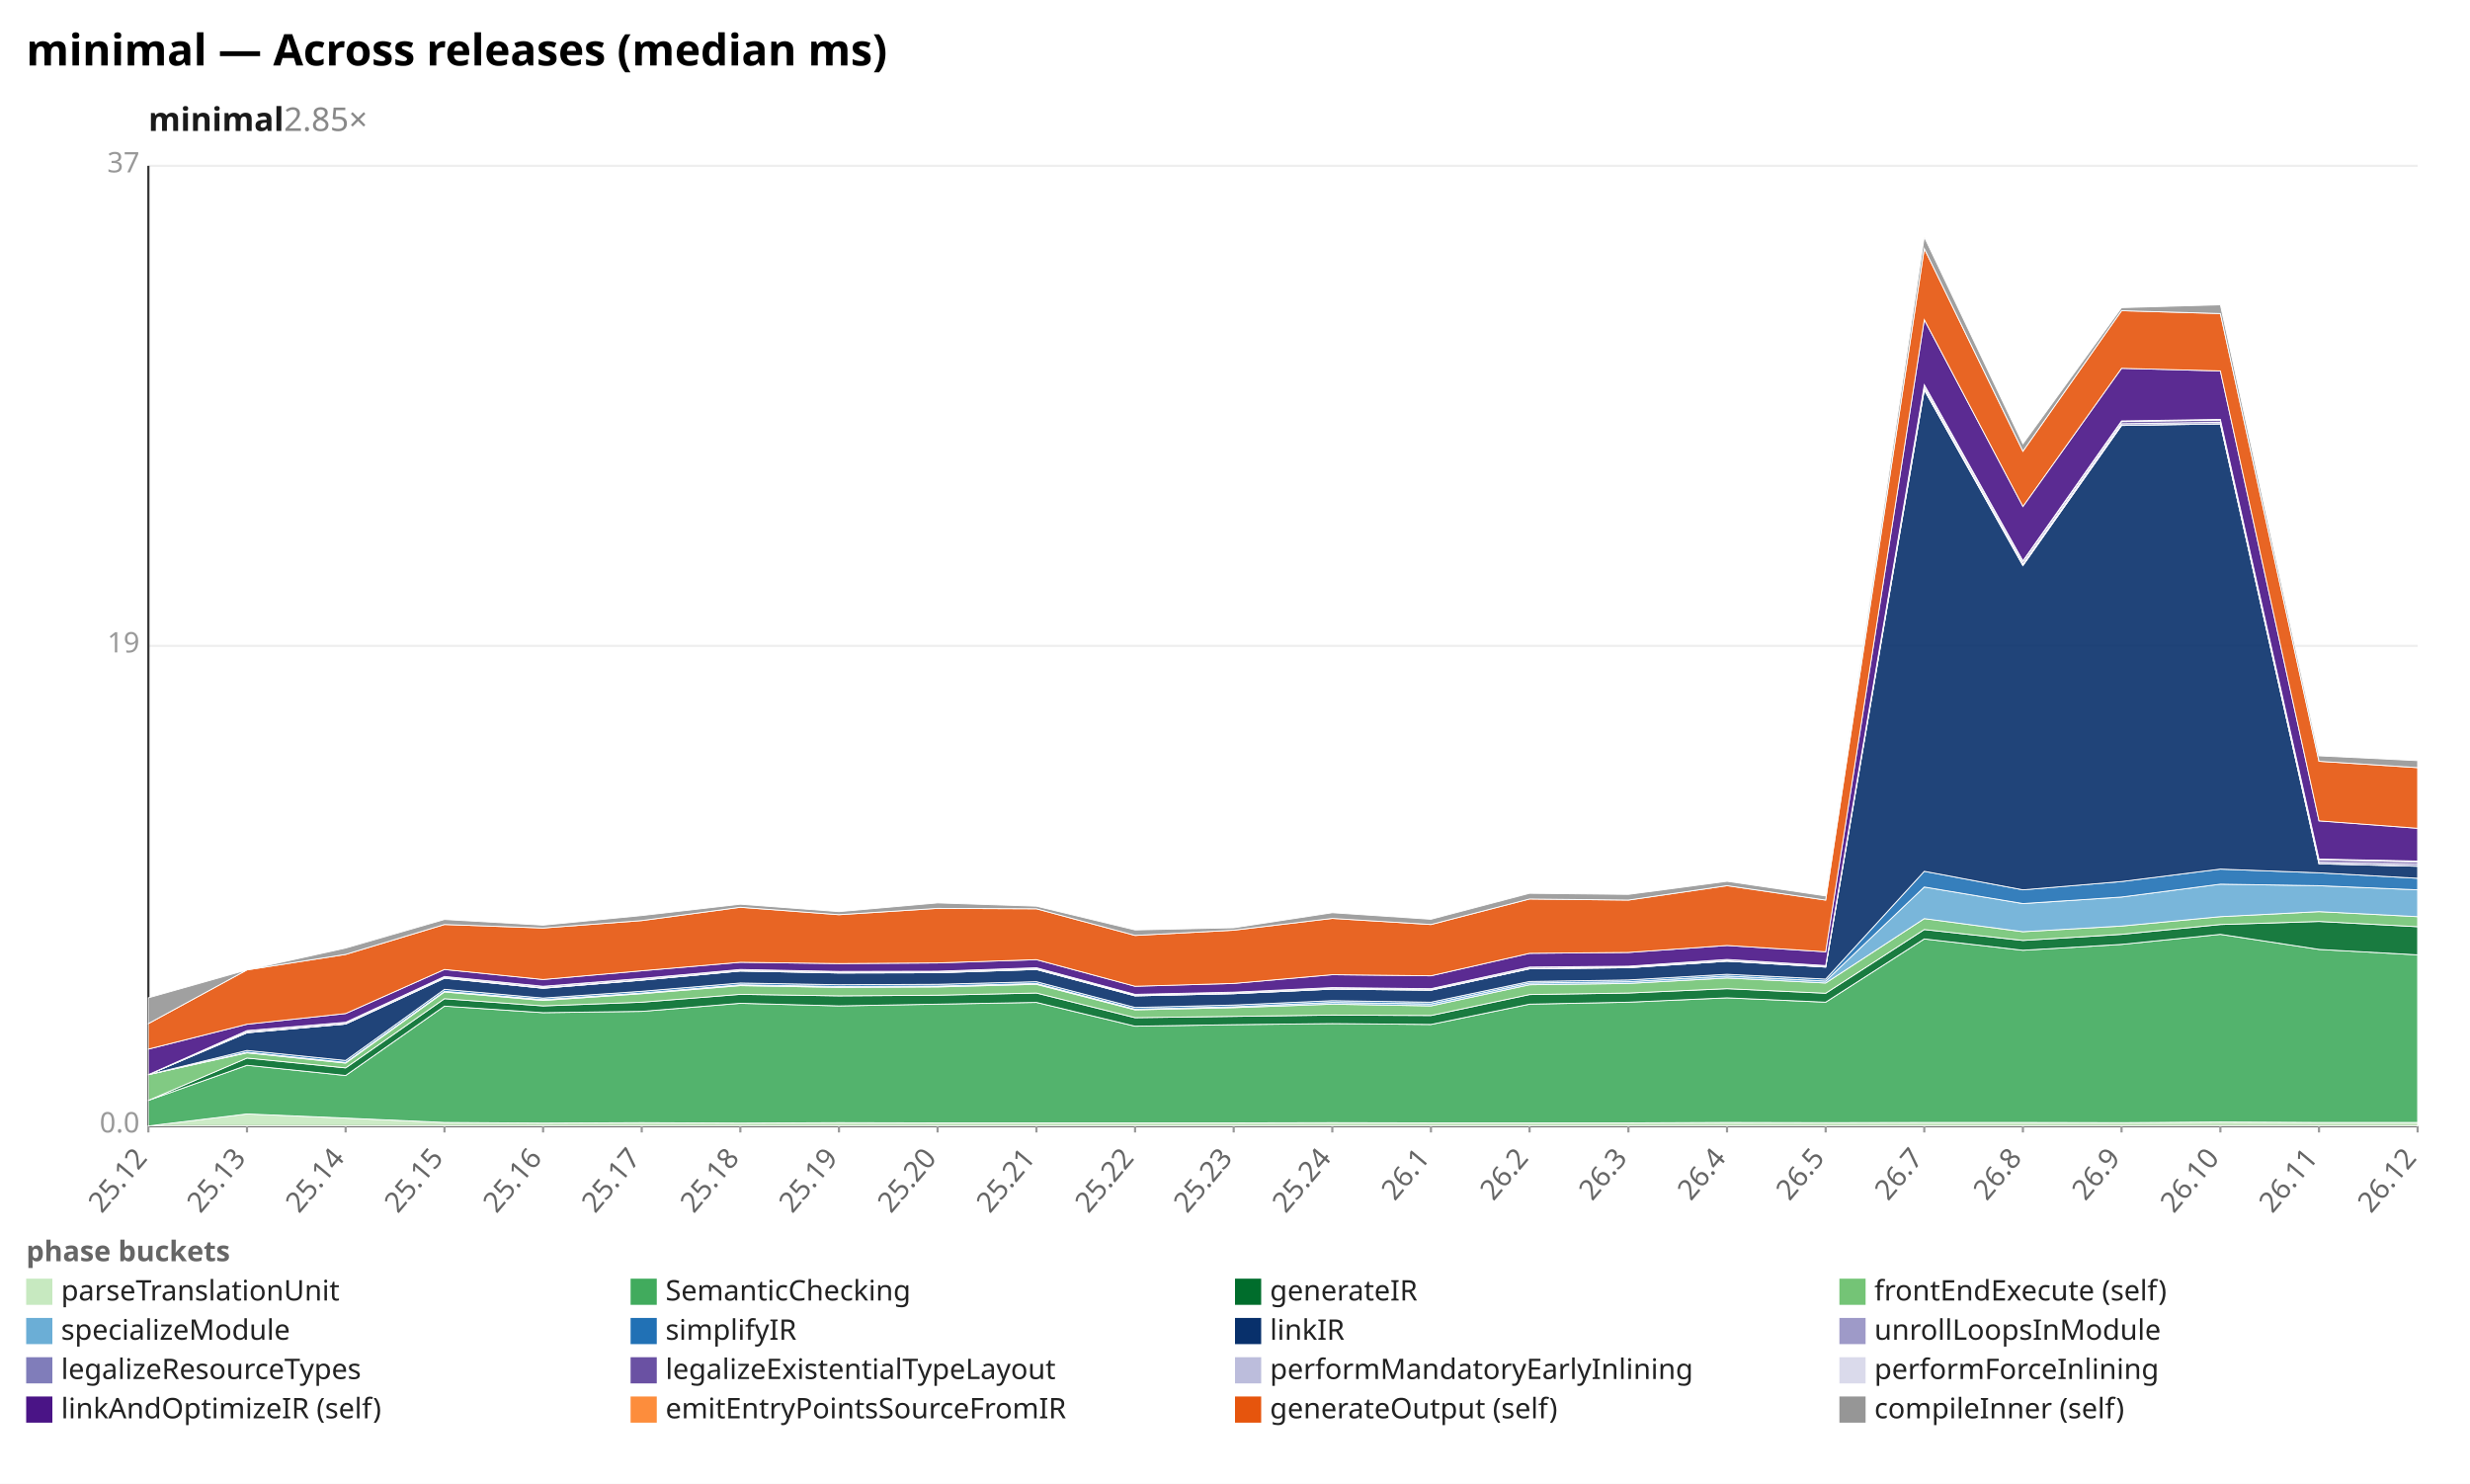
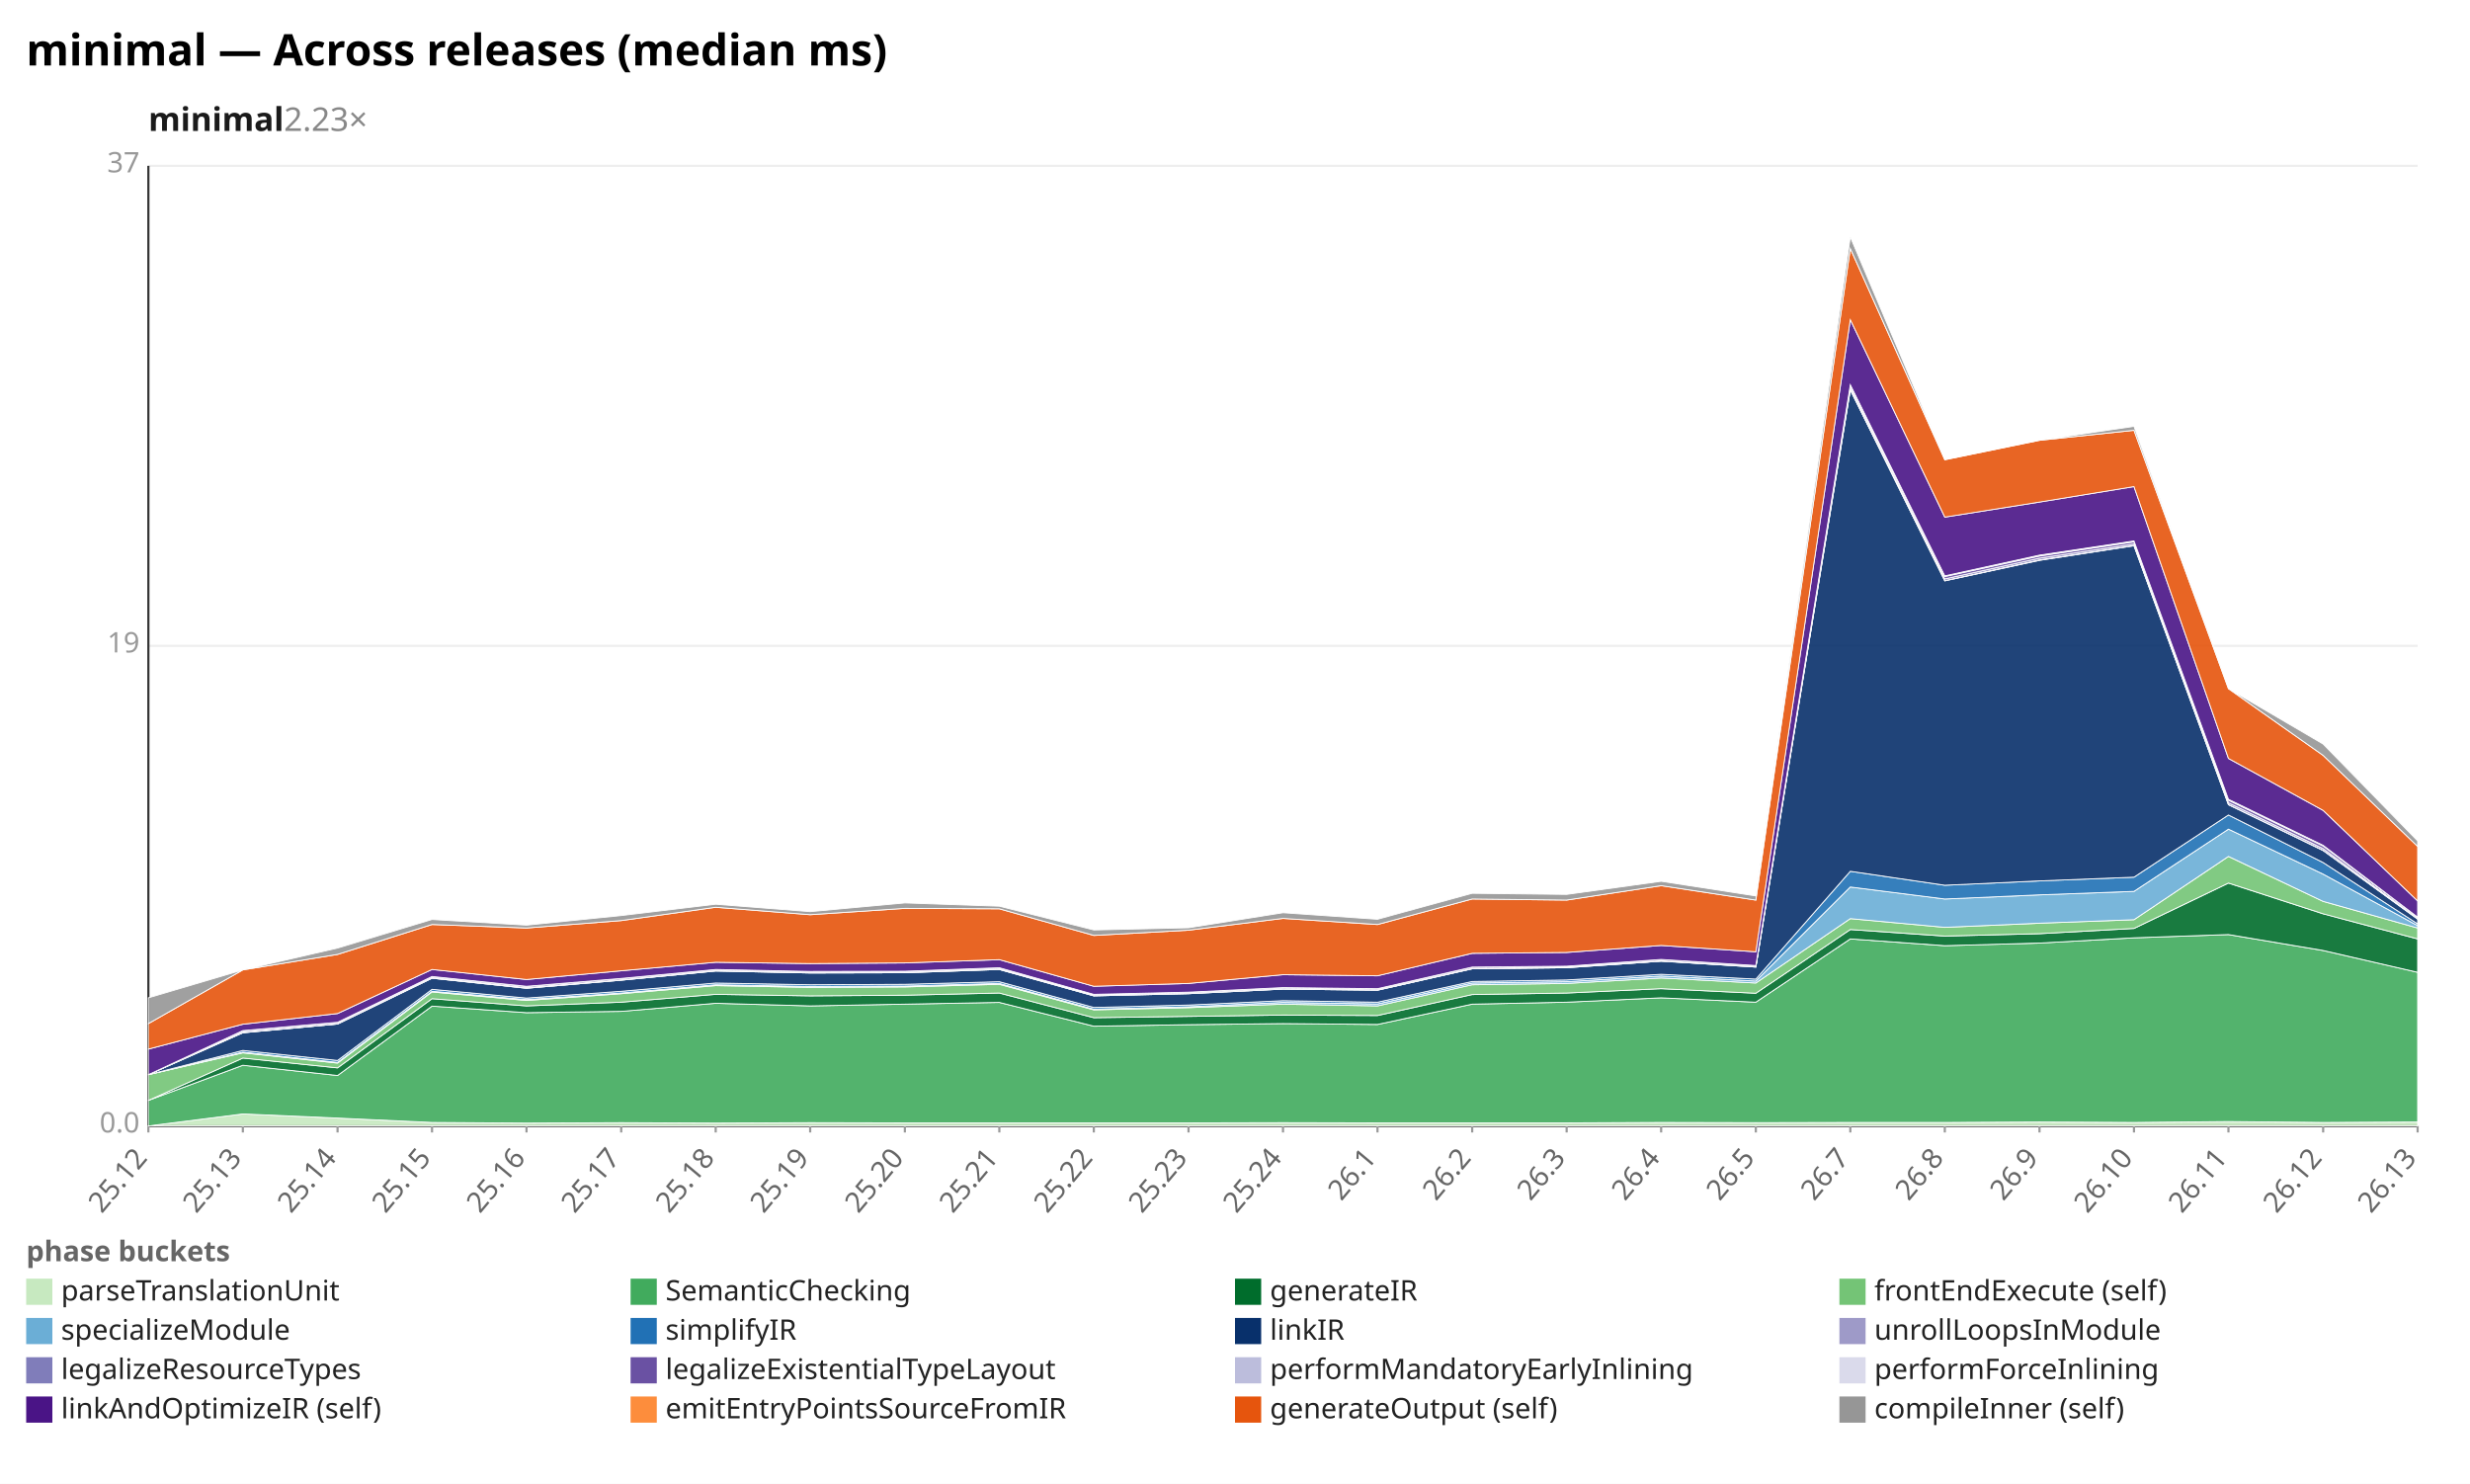
<svg xmlns="http://www.w3.org/2000/svg" width="1132" height="680" viewBox="0 0 1132 680" preserveAspectRatio="xMidYMid meet" font-family="sans-serif" font-size="13">
  <rect width="1132" height="680" fill="white" />
  <text x="12" y="30" font-size="20" font-weight="bold">minimal — Across releases (median ms)</text>
-   <text x="68" y="60" font-size="15" font-weight="600" fill="#1a1a1a">minimal<tspan fill="#888" font-weight="400" text-decoration="none">  2.85×</tspan>
+   <text x="68" y="60" font-size="15" font-weight="600" fill="#1a1a1a">minimal<tspan fill="#888" font-weight="400" text-decoration="none">  2.23×</tspan>
  </text>
  <line x1="68.0" y1="516.0" x2="1108.0" y2="516.0" stroke="#eee" />
  <text x="64.0" y="519.0" text-anchor="end" fill="#999">0.0</text>
  <line x1="68.0" y1="296.0" x2="1108.0" y2="296.0" stroke="#eee" />
  <text x="64.0" y="299.0" text-anchor="end" fill="#999">19</text>
  <line x1="68.0" y1="76.0" x2="1108.0" y2="76.0" stroke="#eee" />
  <text x="64.0" y="79.0" text-anchor="end" fill="#999">37</text>
  <line x1="68.0" y1="76.0" x2="68.0" y2="516.0" stroke="#333" />
  <line x1="68.0" y1="516.0" x2="1108.0" y2="516.0" stroke="#333" />
  <line x1="68.0" y1="516.0" x2="68.0" y2="519.0" stroke="#999" />
  <text x="68.0" y="531.0" text-anchor="end" fill="#666" transform="rotate(-50 68.0 531.0)">25.12</text>
-   <line x1="113.2" y1="516.0" x2="113.2" y2="519.0" stroke="#999" />
-   <text x="113.2" y="531.0" text-anchor="end" fill="#666" transform="rotate(-50 113.2 531.0)">25.13</text>
-   <line x1="158.4" y1="516.0" x2="158.4" y2="519.0" stroke="#999" />
-   <text x="158.4" y="531.0" text-anchor="end" fill="#666" transform="rotate(-50 158.4 531.0)">25.14</text>
-   <line x1="203.7" y1="516.0" x2="203.7" y2="519.0" stroke="#999" />
-   <text x="203.7" y="531.0" text-anchor="end" fill="#666" transform="rotate(-50 203.7 531.0)">25.15</text>
-   <line x1="248.9" y1="516.0" x2="248.9" y2="519.0" stroke="#999" />
-   <text x="248.9" y="531.0" text-anchor="end" fill="#666" transform="rotate(-50 248.9 531.0)">25.16</text>
-   <line x1="294.1" y1="516.0" x2="294.1" y2="519.0" stroke="#999" />
-   <text x="294.1" y="531.0" text-anchor="end" fill="#666" transform="rotate(-50 294.1 531.0)">25.17</text>
-   <line x1="339.3" y1="516.0" x2="339.3" y2="519.0" stroke="#999" />
-   <text x="339.3" y="531.0" text-anchor="end" fill="#666" transform="rotate(-50 339.3 531.0)">25.18</text>
-   <line x1="384.5" y1="516.0" x2="384.5" y2="519.0" stroke="#999" />
-   <text x="384.5" y="531.0" text-anchor="end" fill="#666" transform="rotate(-50 384.5 531.0)">25.19</text>
-   <line x1="429.7" y1="516.0" x2="429.7" y2="519.0" stroke="#999" />
-   <text x="429.7" y="531.0" text-anchor="end" fill="#666" transform="rotate(-50 429.7 531.0)">25.20</text>
-   <line x1="475.0" y1="516.0" x2="475.0" y2="519.0" stroke="#999" />
-   <text x="475.0" y="531.0" text-anchor="end" fill="#666" transform="rotate(-50 475.0 531.0)">25.21</text>
-   <line x1="520.2" y1="516.0" x2="520.2" y2="519.0" stroke="#999" />
-   <text x="520.2" y="531.0" text-anchor="end" fill="#666" transform="rotate(-50 520.2 531.0)">25.22</text>
-   <line x1="565.4" y1="516.0" x2="565.4" y2="519.0" stroke="#999" />
-   <text x="565.4" y="531.0" text-anchor="end" fill="#666" transform="rotate(-50 565.4 531.0)">25.23</text>
-   <line x1="610.6" y1="516.0" x2="610.6" y2="519.0" stroke="#999" />
-   <text x="610.6" y="531.0" text-anchor="end" fill="#666" transform="rotate(-50 610.6 531.0)">25.24</text>
-   <line x1="655.8" y1="516.0" x2="655.8" y2="519.0" stroke="#999" />
-   <text x="655.8" y="531.0" text-anchor="end" fill="#666" transform="rotate(-50 655.8 531.0)">26.1</text>
-   <line x1="701.0" y1="516.0" x2="701.0" y2="519.0" stroke="#999" />
-   <text x="701.0" y="531.0" text-anchor="end" fill="#666" transform="rotate(-50 701.0 531.0)">26.2</text>
-   <line x1="746.3" y1="516.0" x2="746.3" y2="519.0" stroke="#999" />
-   <text x="746.3" y="531.0" text-anchor="end" fill="#666" transform="rotate(-50 746.3 531.0)">26.3</text>
-   <line x1="791.5" y1="516.0" x2="791.5" y2="519.0" stroke="#999" />
-   <text x="791.5" y="531.0" text-anchor="end" fill="#666" transform="rotate(-50 791.5 531.0)">26.4</text>
-   <line x1="836.7" y1="516.0" x2="836.7" y2="519.0" stroke="#999" />
-   <text x="836.7" y="531.0" text-anchor="end" fill="#666" transform="rotate(-50 836.7 531.0)">26.5</text>
-   <line x1="881.9" y1="516.0" x2="881.9" y2="519.0" stroke="#999" />
-   <text x="881.9" y="531.0" text-anchor="end" fill="#666" transform="rotate(-50 881.9 531.0)">26.7</text>
-   <line x1="927.1" y1="516.0" x2="927.1" y2="519.0" stroke="#999" />
-   <text x="927.1" y="531.0" text-anchor="end" fill="#666" transform="rotate(-50 927.1 531.0)">26.8</text>
-   <line x1="972.3" y1="516.0" x2="972.3" y2="519.0" stroke="#999" />
-   <text x="972.3" y="531.0" text-anchor="end" fill="#666" transform="rotate(-50 972.3 531.0)">26.9</text>
-   <line x1="1017.6" y1="516.0" x2="1017.6" y2="519.0" stroke="#999" />
-   <text x="1017.6" y="531.0" text-anchor="end" fill="#666" transform="rotate(-50 1017.6 531.0)">26.10</text>
-   <line x1="1062.8" y1="516.0" x2="1062.8" y2="519.0" stroke="#999" />
-   <text x="1062.8" y="531.0" text-anchor="end" fill="#666" transform="rotate(-50 1062.8 531.0)">26.11</text>
+   <line x1="111.3" y1="516.0" x2="111.3" y2="519.0" stroke="#999" />
+   <text x="111.3" y="531.0" text-anchor="end" fill="#666" transform="rotate(-50 111.3 531.0)">25.13</text>
+   <line x1="154.7" y1="516.0" x2="154.7" y2="519.0" stroke="#999" />
+   <text x="154.7" y="531.0" text-anchor="end" fill="#666" transform="rotate(-50 154.7 531.0)">25.14</text>
+   <line x1="198.0" y1="516.0" x2="198.0" y2="519.0" stroke="#999" />
+   <text x="198.0" y="531.0" text-anchor="end" fill="#666" transform="rotate(-50 198.0 531.0)">25.15</text>
+   <line x1="241.3" y1="516.0" x2="241.3" y2="519.0" stroke="#999" />
+   <text x="241.3" y="531.0" text-anchor="end" fill="#666" transform="rotate(-50 241.3 531.0)">25.16</text>
+   <line x1="284.7" y1="516.0" x2="284.7" y2="519.0" stroke="#999" />
+   <text x="284.7" y="531.0" text-anchor="end" fill="#666" transform="rotate(-50 284.7 531.0)">25.17</text>
+   <line x1="328.0" y1="516.0" x2="328.0" y2="519.0" stroke="#999" />
+   <text x="328.0" y="531.0" text-anchor="end" fill="#666" transform="rotate(-50 328.0 531.0)">25.18</text>
+   <line x1="371.3" y1="516.0" x2="371.3" y2="519.0" stroke="#999" />
+   <text x="371.3" y="531.0" text-anchor="end" fill="#666" transform="rotate(-50 371.3 531.0)">25.19</text>
+   <line x1="414.7" y1="516.0" x2="414.7" y2="519.0" stroke="#999" />
+   <text x="414.7" y="531.0" text-anchor="end" fill="#666" transform="rotate(-50 414.7 531.0)">25.20</text>
+   <line x1="458.0" y1="516.0" x2="458.0" y2="519.0" stroke="#999" />
+   <text x="458.0" y="531.0" text-anchor="end" fill="#666" transform="rotate(-50 458.0 531.0)">25.21</text>
+   <line x1="501.3" y1="516.0" x2="501.3" y2="519.0" stroke="#999" />
+   <text x="501.3" y="531.0" text-anchor="end" fill="#666" transform="rotate(-50 501.3 531.0)">25.22</text>
+   <line x1="544.7" y1="516.0" x2="544.7" y2="519.0" stroke="#999" />
+   <text x="544.7" y="531.0" text-anchor="end" fill="#666" transform="rotate(-50 544.7 531.0)">25.23</text>
+   <line x1="588.0" y1="516.0" x2="588.0" y2="519.0" stroke="#999" />
+   <text x="588.0" y="531.0" text-anchor="end" fill="#666" transform="rotate(-50 588.0 531.0)">25.24</text>
+   <line x1="631.3" y1="516.0" x2="631.3" y2="519.0" stroke="#999" />
+   <text x="631.3" y="531.0" text-anchor="end" fill="#666" transform="rotate(-50 631.3 531.0)">26.1</text>
+   <line x1="674.7" y1="516.0" x2="674.7" y2="519.0" stroke="#999" />
+   <text x="674.7" y="531.0" text-anchor="end" fill="#666" transform="rotate(-50 674.7 531.0)">26.2</text>
+   <line x1="718.0" y1="516.0" x2="718.0" y2="519.0" stroke="#999" />
+   <text x="718.0" y="531.0" text-anchor="end" fill="#666" transform="rotate(-50 718.0 531.0)">26.3</text>
+   <line x1="761.3" y1="516.0" x2="761.3" y2="519.0" stroke="#999" />
+   <text x="761.3" y="531.0" text-anchor="end" fill="#666" transform="rotate(-50 761.3 531.0)">26.4</text>
+   <line x1="804.7" y1="516.0" x2="804.7" y2="519.0" stroke="#999" />
+   <text x="804.7" y="531.0" text-anchor="end" fill="#666" transform="rotate(-50 804.7 531.0)">26.5</text>
+   <line x1="848.0" y1="516.0" x2="848.0" y2="519.0" stroke="#999" />
+   <text x="848.0" y="531.0" text-anchor="end" fill="#666" transform="rotate(-50 848.0 531.0)">26.7</text>
+   <line x1="891.3" y1="516.0" x2="891.3" y2="519.0" stroke="#999" />
+   <text x="891.3" y="531.0" text-anchor="end" fill="#666" transform="rotate(-50 891.3 531.0)">26.8</text>
+   <line x1="934.7" y1="516.0" x2="934.7" y2="519.0" stroke="#999" />
+   <text x="934.7" y="531.0" text-anchor="end" fill="#666" transform="rotate(-50 934.7 531.0)">26.9</text>
+   <line x1="978.0" y1="516.0" x2="978.0" y2="519.0" stroke="#999" />
+   <text x="978.0" y="531.0" text-anchor="end" fill="#666" transform="rotate(-50 978.0 531.0)">26.10</text>
+   <line x1="1021.3" y1="516.0" x2="1021.3" y2="519.0" stroke="#999" />
+   <text x="1021.3" y="531.0" text-anchor="end" fill="#666" transform="rotate(-50 1021.3 531.0)">26.11</text>
+   <line x1="1064.7" y1="516.0" x2="1064.7" y2="519.0" stroke="#999" />
+   <text x="1064.7" y="531.0" text-anchor="end" fill="#666" transform="rotate(-50 1064.7 531.0)">26.12</text>
  <line x1="1108.0" y1="516.0" x2="1108.0" y2="519.0" stroke="#999" />
-   <text x="1108.0" y="531.0" text-anchor="end" fill="#666" transform="rotate(-50 1108.0 531.0)">26.12</text>
-   <polygon points="68.0,516.0 113.2,510.5 158.4,512.4 203.7,514.4 248.9,514.7 294.1,514.5 339.3,514.7 384.5,514.5 429.7,514.6 475.0,514.6 520.2,514.6 565.4,514.6 610.6,514.5 655.8,514.6 701.0,514.6 746.3,514.6 791.5,514.4 836.7,514.5 881.9,514.4 927.1,514.4 972.3,514.5 1017.6,514.2 1062.8,514.4 1108.0,514.4 1108.0,516.0 1062.8,516.0 1017.6,516.0 972.3,516.0 927.1,516.0 881.9,516.0 836.7,516.0 791.5,516.0 746.3,516.0 701.0,516.0 655.8,516.0 610.6,516.0 565.4,516.0 520.2,516.0 475.0,516.0 429.7,516.0 384.5,516.0 339.3,516.0 294.1,516.0 248.9,516.0 203.7,516.0 158.4,516.0 113.2,516.0 68.0,516.0" fill="#c7e9c0" fill-opacity="0.9" stroke="#fff" stroke-width="0.4" />
-   <polygon points="68.0,504.3 113.2,488.2 158.4,492.9 203.7,461.1 248.9,464.1 294.1,463.5 339.3,459.8 384.5,461.0 429.7,460.2 475.0,459.4 520.2,470.3 565.4,469.6 610.6,469.1 655.8,469.5 701.0,460.2 746.3,459.3 791.5,457.3 836.7,459.3 881.9,430.3 927.1,435.5 972.3,432.8 1017.6,428.2 1062.8,435.1 1108.0,437.6 1108.0,514.4 1062.8,514.4 1017.6,514.2 972.3,514.5 927.1,514.4 881.9,514.4 836.7,514.5 791.5,514.4 746.3,514.6 701.0,514.6 655.8,514.6 610.6,514.5 565.4,514.6 520.2,514.6 475.0,514.6 429.7,514.6 384.5,514.5 339.3,514.7 294.1,514.5 248.9,514.7 203.7,514.4 158.4,512.4 113.2,510.5 68.0,516.0" fill="#41ab5d" fill-opacity="0.9" stroke="#fff" stroke-width="0.4" />
-   <polygon points="68.0,504.3 113.2,484.9 158.4,489.4 203.7,457.7 248.9,461.0 294.1,459.3 339.3,455.7 384.5,456.4 429.7,456.1 475.0,455.1 520.2,466.4 565.4,465.8 610.6,465.2 655.8,465.4 701.0,455.8 746.3,455.1 791.5,453.1 836.7,455.2 881.9,426.0 927.1,431.0 972.3,428.2 1017.6,423.7 1062.8,422.3 1108.0,424.7 1108.0,437.6 1062.8,435.1 1017.6,428.2 972.3,432.8 927.1,435.5 881.9,430.3 836.7,459.3 791.5,457.3 746.3,459.3 701.0,460.2 655.8,469.5 610.6,469.1 565.4,469.6 520.2,470.3 475.0,459.4 429.7,460.2 384.5,461.0 339.3,459.8 294.1,463.5 248.9,464.1 203.7,461.1 158.4,492.9 113.2,488.2 68.0,504.3" fill="#006d2c" fill-opacity="0.9" stroke="#fff" stroke-width="0.4" />
-   <polygon points="68.0,492.5 113.2,482.5 158.4,487.2 203.7,454.6 248.9,458.5 294.1,455.4 339.3,451.7 384.5,452.5 429.7,452.3 475.0,451.1 520.2,462.8 565.4,461.8 610.6,460.2 655.8,461.0 701.0,451.3 746.3,450.7 791.5,448.2 836.7,450.5 881.9,421.0 927.1,427.0 972.3,424.4 1017.6,420.1 1062.8,417.8 1108.0,420.1 1108.0,424.7 1062.8,422.3 1017.6,423.7 972.3,428.2 927.1,431.0 881.9,426.0 836.7,455.2 791.5,453.1 746.3,455.1 701.0,455.8 655.8,465.4 610.6,465.2 565.4,465.8 520.2,466.4 475.0,455.1 429.7,456.1 384.5,456.4 339.3,455.7 294.1,459.3 248.9,461.0 203.7,457.7 158.4,489.4 113.2,484.9 68.0,504.3" fill="#74c476" fill-opacity="0.9" stroke="#fff" stroke-width="0.4" />
-   <polygon points="68.0,492.5 113.2,482.2 158.4,486.9 203.7,454.3 248.9,458.1 294.1,455.1 339.3,451.3 384.5,452.1 429.7,451.9 475.0,450.7 520.2,462.5 565.4,461.4 610.6,459.4 655.8,460.1 701.0,450.5 746.3,449.9 791.5,447.3 836.7,449.6 881.9,406.5 927.1,414.1 972.3,411.1 1017.6,405.2 1062.8,405.9 1108.0,407.8 1108.0,420.1 1062.8,417.8 1017.6,420.1 972.3,424.4 927.1,427.0 881.9,421.0 836.7,450.5 791.5,448.2 746.3,450.7 701.0,451.3 655.8,461.0 610.6,460.2 565.4,461.8 520.2,462.8 475.0,451.1 429.7,452.3 384.5,452.5 339.3,451.7 294.1,455.4 248.9,458.5 203.7,454.6 158.4,487.2 113.2,482.5 68.0,492.5" fill="#6baed6" fill-opacity="0.9" stroke="#fff" stroke-width="0.4" />
-   <polygon points="68.0,492.5 113.2,481.4 158.4,486.0 203.7,453.4 248.9,457.4 294.1,454.3 339.3,450.5 384.5,451.3 429.7,451.1 475.0,449.9 520.2,461.7 565.4,460.6 610.6,458.6 655.8,459.3 701.0,449.8 746.3,449.1 791.5,446.5 836.7,448.7 881.9,399.3 927.1,407.8 972.3,404.0 1017.6,398.3 1062.8,400.0 1108.0,402.5 1108.0,407.8 1062.8,405.9 1017.6,405.2 972.3,411.1 927.1,414.1 881.9,406.5 836.7,449.6 791.5,447.3 746.3,449.9 701.0,450.5 655.8,460.1 610.6,459.4 565.4,461.4 520.2,462.5 475.0,450.7 429.7,451.9 384.5,452.1 339.3,451.3 294.1,455.1 248.9,458.1 203.7,454.3 158.4,486.9 113.2,482.2 68.0,492.5" fill="#2171b5" fill-opacity="0.9" stroke="#fff" stroke-width="0.4" />
-   <polygon points="68.0,492.5 113.2,473.3 158.4,469.3 203.7,448.3 248.9,452.9 294.1,449.2 339.3,445.0 384.5,445.9 429.7,445.8 475.0,444.3 520.2,456.4 565.4,455.4 610.6,453.3 655.8,453.8 701.0,444.0 746.3,443.5 791.5,440.5 836.7,443.2 881.9,178.7 927.1,259.2 972.3,195.0 1017.6,194.3 1062.8,395.9 1108.0,397.0 1108.0,402.5 1062.8,400.0 1017.6,398.3 972.3,404.0 927.1,407.8 881.9,399.3 836.7,448.7 791.5,446.5 746.3,449.1 701.0,449.8 655.8,459.3 610.6,458.6 565.4,460.6 520.2,461.7 475.0,449.9 429.7,451.1 384.5,451.3 339.3,450.5 294.1,454.3 248.9,457.4 203.7,453.4 158.4,486.0 113.2,481.4 68.0,492.5" fill="#08306b" fill-opacity="0.9" stroke="#fff" stroke-width="0.4" />
-   <polygon points="68.0,492.5 113.2,473.3 158.4,469.3 203.7,448.3 248.9,452.9 294.1,449.2 339.3,445.0 384.5,445.9 429.7,445.8 475.0,444.3 520.2,456.4 565.4,455.4 610.6,453.3 655.8,453.8 701.0,444.0 746.3,443.5 791.5,440.5 836.7,443.2 881.9,178.5 927.1,259.1 972.3,194.9 1017.6,194.2 1062.8,395.8 1108.0,396.9 1108.0,397.0 1062.8,395.9 1017.6,194.3 972.3,195.0 927.1,259.2 881.9,178.7 836.7,443.2 791.5,440.5 746.3,443.5 701.0,444.0 655.8,453.8 610.6,453.3 565.4,455.4 520.2,456.4 475.0,444.3 429.7,445.8 384.5,445.9 339.3,445.0 294.1,449.2 248.9,452.9 203.7,448.3 158.4,469.3 113.2,473.3 68.0,492.5" fill="#9e9ac8" fill-opacity="0.9" stroke="#fff" stroke-width="0.4" />
-   <polygon points="68.0,492.5 113.2,473.0 158.4,469.1 203.7,448.0 248.9,452.6 294.1,449.0 339.3,444.8 384.5,445.7 429.7,445.6 475.0,444.0 520.2,456.1 565.4,455.2 610.6,453.1 655.8,453.6 701.0,443.8 746.3,443.2 791.5,440.3 836.7,443.0 881.9,177.8 927.1,258.4 972.3,194.2 1017.6,193.5 1062.8,395.1 1108.0,396.0 1108.0,396.9 1062.8,395.8 1017.6,194.2 972.3,194.9 927.1,259.1 881.9,178.5 836.7,443.2 791.5,440.5 746.3,443.5 701.0,444.0 655.8,453.8 610.6,453.3 565.4,455.4 520.2,456.4 475.0,444.3 429.7,445.8 384.5,445.9 339.3,445.0 294.1,449.2 248.9,452.9 203.7,448.3 158.4,469.3 113.2,473.3 68.0,492.5" fill="#807dba" fill-opacity="0.9" stroke="#fff" stroke-width="0.4" />
-   <polygon points="68.0,492.5 113.2,472.4 158.4,468.5 203.7,447.5 248.9,452.0 294.1,448.4 339.3,444.3 384.5,445.2 429.7,445.1 475.0,443.5 520.2,455.7 565.4,454.7 610.6,452.6 655.8,453.1 701.0,443.2 746.3,442.8 791.5,439.7 836.7,442.5 881.9,176.7 927.1,257.3 972.3,193.2 1017.6,192.5 1062.8,394.0 1108.0,395.0 1108.0,396.0 1062.8,395.1 1017.6,193.5 972.3,194.2 927.1,258.4 881.9,177.8 836.7,443.0 791.5,440.3 746.3,443.2 701.0,443.8 655.8,453.6 610.6,453.1 565.4,455.2 520.2,456.1 475.0,444.0 429.7,445.6 384.5,445.7 339.3,444.8 294.1,449.0 248.9,452.6 203.7,448.0 158.4,469.1 113.2,473.0 68.0,492.5" fill="#6a51a3" fill-opacity="0.9" stroke="#fff" stroke-width="0.4" />
-   <polygon points="68.0,492.5 113.2,472.3 158.4,468.5 203.7,447.5 248.9,452.0 294.1,448.4 339.3,444.3 384.5,445.2 429.7,445.1 475.0,443.5 520.2,455.7 565.4,454.7 610.6,452.6 655.8,453.1 701.0,443.2 746.3,442.8 791.5,439.7 836.7,442.5 881.9,176.4 927.1,257.1 972.3,193.0 1017.6,192.3 1062.8,393.8 1108.0,394.8 1108.0,395.0 1062.8,394.0 1017.6,192.5 972.3,193.2 927.1,257.3 881.9,176.7 836.7,442.5 791.5,439.7 746.3,442.8 701.0,443.2 655.8,453.1 610.6,452.6 565.4,454.7 520.2,455.7 475.0,443.5 429.7,445.1 384.5,445.2 339.3,444.3 294.1,448.4 248.9,452.0 203.7,447.5 158.4,468.5 113.2,472.4 68.0,492.5" fill="#bcbddc" fill-opacity="0.9" stroke="#fff" stroke-width="0.4" />
-   <polygon points="68.0,492.5 113.2,472.3 158.4,468.5 203.7,447.5 248.9,452.0 294.1,448.4 339.3,444.3 384.5,445.2 429.7,445.1 475.0,443.5 520.2,455.7 565.4,454.7 610.6,452.6 655.8,453.1 701.0,443.2 746.3,442.8 791.5,439.7 836.7,442.5 881.9,176.3 927.1,257.0 972.3,192.9 1017.6,192.2 1062.8,393.7 1108.0,394.6 1108.0,394.8 1062.8,393.8 1017.6,192.3 972.3,193.0 927.1,257.1 881.9,176.4 836.7,442.5 791.5,439.7 746.3,442.8 701.0,443.2 655.8,453.1 610.6,452.6 565.4,454.7 520.2,455.7 475.0,443.5 429.7,445.1 384.5,445.2 339.3,444.3 294.1,448.4 248.9,452.0 203.7,447.5 158.4,468.5 113.2,472.3 68.0,492.5" fill="#dadaeb" fill-opacity="0.9" stroke="#fff" stroke-width="0.4" />
-   <polygon points="68.0,480.8 113.2,469.4 158.4,464.5 203.7,444.3 248.9,448.9 294.1,444.9 339.3,441.0 384.5,441.6 429.7,441.3 475.0,439.8 520.2,452.0 565.4,450.7 610.6,446.7 655.8,447.2 701.0,436.9 746.3,436.5 791.5,433.3 836.7,436.2 881.9,146.5 927.1,232.1 972.3,168.8 1017.6,170.0 1062.8,376.2 1108.0,379.6 1108.0,394.6 1062.8,393.7 1017.6,192.2 972.3,192.9 927.1,257.0 881.9,176.3 836.7,442.5 791.5,439.7 746.3,442.8 701.0,443.2 655.8,453.1 610.6,452.6 565.4,454.7 520.2,455.7 475.0,443.5 429.7,445.1 384.5,445.2 339.3,444.3 294.1,448.4 248.9,452.0 203.7,447.5 158.4,468.5 113.2,472.3 68.0,492.5" fill="#4a1486" fill-opacity="0.9" stroke="#fff" stroke-width="0.4" />
-   <polygon points="68.0,469.1 113.2,444.5 158.4,437.4 203.7,423.7 248.9,425.3 294.1,421.9 339.3,415.8 384.5,419.2 429.7,416.3 475.0,416.5 520.2,428.7 565.4,426.3 610.6,420.9 655.8,423.7 701.0,412.0 746.3,412.5 791.5,405.9 836.7,412.5 881.9,113.9 927.1,206.8 972.3,142.4 1017.6,143.7 1062.8,348.9 1108.0,351.8 1108.0,379.6 1062.8,376.2 1017.6,170.0 972.3,168.8 927.1,232.1 881.9,146.5 836.7,436.2 791.5,433.3 746.3,436.5 701.0,436.9 655.8,447.2 610.6,446.7 565.4,450.7 520.2,452.0 475.0,439.8 429.7,441.3 384.5,441.6 339.3,441.0 294.1,444.9 248.9,448.9 203.7,444.3 158.4,464.5 113.2,469.4 68.0,480.8" fill="#e6550d" fill-opacity="0.9" stroke="#fff" stroke-width="0.4" />
-   <polygon points="68.0,457.3 113.2,444.5 158.4,434.5 203.7,421.4 248.9,424.0 294.1,419.6 339.3,414.4 384.5,417.8 429.7,413.8 475.0,415.3 520.2,426.2 565.4,425.2 610.6,418.3 655.8,421.3 701.0,409.4 746.3,409.9 791.5,403.9 836.7,410.6 881.9,108.6 927.1,203.4 972.3,141.0 1017.6,139.7 1062.8,346.4 1108.0,348.6 1108.0,351.8 1062.8,348.9 1017.6,143.7 972.3,142.4 927.1,206.8 881.9,113.9 836.7,412.5 791.5,405.9 746.3,412.5 701.0,412.0 655.8,423.7 610.6,420.9 565.4,426.3 520.2,428.7 475.0,416.5 429.7,416.3 384.5,419.2 339.3,415.8 294.1,421.9 248.9,425.3 203.7,423.7 158.4,437.4 113.2,444.5 68.0,469.1" fill="#969696" fill-opacity="0.9" stroke="#fff" stroke-width="0.4" />
+   <text x="1108.0" y="531.0" text-anchor="end" fill="#666" transform="rotate(-50 1108.0 531.0)">26.13</text>
+   <polygon points="68.0,516.0 111.3,510.5 154.7,512.4 198.0,514.4 241.3,514.7 284.7,514.5 328.0,514.7 371.3,514.5 414.7,514.6 458.0,514.6 501.3,514.6 544.7,514.6 588.0,514.5 631.3,514.6 674.7,514.6 718.0,514.6 761.3,514.4 804.7,514.5 848.0,514.4 891.3,514.4 934.7,514.2 978.0,514.4 1021.3,514.0 1064.7,514.4 1108.0,514.2 1108.0,516.0 1064.7,516.0 1021.3,516.0 978.0,516.0 934.7,516.0 891.3,516.0 848.0,516.0 804.7,516.0 761.3,516.0 718.0,516.0 674.7,516.0 631.3,516.0 588.0,516.0 544.7,516.0 501.3,516.0 458.0,516.0 414.7,516.0 371.3,516.0 328.0,516.0 284.7,516.0 241.3,516.0 198.0,516.0 154.7,516.0 111.3,516.0 68.0,516.0" fill="#c7e9c0" fill-opacity="0.9" stroke="#fff" stroke-width="0.4" />
+   <polygon points="68.0,504.3 111.3,488.2 154.7,492.9 198.0,461.1 241.3,464.1 284.7,463.5 328.0,459.8 371.3,461.0 414.7,460.2 458.0,459.4 501.3,470.3 544.7,469.6 588.0,469.1 631.3,469.5 674.7,460.2 718.0,459.3 761.3,457.3 804.7,459.3 848.0,430.3 891.3,433.4 934.7,432.2 978.0,429.8 1021.3,428.3 1064.7,435.6 1108.0,445.6 1108.0,514.2 1064.7,514.4 1021.3,514.0 978.0,514.4 934.7,514.2 891.3,514.4 848.0,514.4 804.7,514.5 761.3,514.4 718.0,514.6 674.7,514.6 631.3,514.6 588.0,514.5 544.7,514.6 501.3,514.6 458.0,514.6 414.7,514.6 371.3,514.5 328.0,514.7 284.7,514.5 241.3,514.7 198.0,514.4 154.7,512.4 111.3,510.5 68.0,516.0" fill="#41ab5d" fill-opacity="0.9" stroke="#fff" stroke-width="0.4" />
+   <polygon points="68.0,504.3 111.3,484.9 154.7,489.4 198.0,457.7 241.3,461.0 284.7,459.3 328.0,455.7 371.3,456.4 414.7,456.1 458.0,455.1 501.3,466.4 544.7,465.8 588.0,465.2 631.3,465.4 674.7,455.8 718.0,455.1 761.3,453.1 804.7,455.2 848.0,426.0 891.3,429.0 934.7,427.9 978.0,425.5 1021.3,404.7 1064.7,418.8 1108.0,430.3 1108.0,445.6 1064.7,435.6 1021.3,428.3 978.0,429.8 934.7,432.2 891.3,433.4 848.0,430.3 804.7,459.3 761.3,457.3 718.0,459.3 674.7,460.2 631.3,469.5 588.0,469.1 544.7,469.6 501.3,470.3 458.0,459.4 414.7,460.2 371.3,461.0 328.0,459.8 284.7,463.5 241.3,464.1 198.0,461.1 154.7,492.9 111.3,488.2 68.0,504.3" fill="#006d2c" fill-opacity="0.9" stroke="#fff" stroke-width="0.4" />
+   <polygon points="68.0,492.5 111.3,482.5 154.7,487.2 198.0,454.6 241.3,458.5 284.7,455.4 328.0,451.7 371.3,452.5 414.7,452.3 458.0,451.1 501.3,462.8 544.7,461.8 588.0,460.2 631.3,461.0 674.7,451.3 718.0,450.7 761.3,448.2 804.7,450.5 848.0,421.0 891.3,425.0 934.7,423.1 978.0,421.5 1021.3,392.5 1064.7,413.1 1108.0,425.3 1108.0,430.3 1064.7,418.8 1021.3,404.7 978.0,425.5 934.7,427.9 891.3,429.0 848.0,426.0 804.7,455.2 761.3,453.1 718.0,455.1 674.7,455.8 631.3,465.4 588.0,465.2 544.7,465.8 501.3,466.4 458.0,455.1 414.7,456.1 371.3,456.4 328.0,455.7 284.7,459.3 241.3,461.0 198.0,457.7 154.7,489.4 111.3,484.9 68.0,504.3" fill="#74c476" fill-opacity="0.9" stroke="#fff" stroke-width="0.4" />
+   <polygon points="68.0,492.5 111.3,482.2 154.7,486.9 198.0,454.3 241.3,458.1 284.7,455.1 328.0,451.3 371.3,452.1 414.7,451.9 458.0,450.7 501.3,462.5 544.7,461.4 588.0,459.4 631.3,460.1 674.7,450.5 718.0,449.9 761.3,447.3 804.7,449.6 848.0,406.5 891.3,412.0 934.7,410.1 978.0,408.5 1021.3,380.0 1064.7,400.6 1108.0,424.2 1108.0,425.3 1064.7,413.1 1021.3,392.5 978.0,421.5 934.7,423.1 891.3,425.0 848.0,421.0 804.7,450.5 761.3,448.2 718.0,450.7 674.7,451.3 631.3,461.0 588.0,460.2 544.7,461.8 501.3,462.8 458.0,451.1 414.7,452.3 371.3,452.5 328.0,451.7 284.7,455.4 241.3,458.5 198.0,454.6 154.7,487.2 111.3,482.5 68.0,492.5" fill="#6baed6" fill-opacity="0.9" stroke="#fff" stroke-width="0.4" />
+   <polygon points="68.0,492.5 111.3,481.4 154.7,486.0 198.0,453.4 241.3,457.4 284.7,454.3 328.0,450.5 371.3,451.3 414.7,451.1 458.0,449.9 501.3,461.7 544.7,460.6 588.0,458.6 631.3,459.3 674.7,449.8 718.0,449.1 761.3,446.5 804.7,448.7 848.0,399.3 891.3,405.7 934.7,403.7 978.0,402.0 1021.3,373.5 1064.7,395.3 1108.0,423.4 1108.0,424.2 1064.7,400.6 1021.3,380.0 978.0,408.5 934.7,410.1 891.3,412.0 848.0,406.5 804.7,449.6 761.3,447.3 718.0,449.9 674.7,450.5 631.3,460.1 588.0,459.4 544.7,461.4 501.3,462.5 458.0,450.7 414.7,451.9 371.3,452.1 328.0,451.3 284.7,455.1 241.3,458.1 198.0,454.3 154.7,486.9 111.3,482.2 68.0,492.5" fill="#2171b5" fill-opacity="0.9" stroke="#fff" stroke-width="0.4" />
+   <polygon points="68.0,492.5 111.3,473.3 154.7,469.3 198.0,448.3 241.3,452.9 284.7,449.2 328.0,445.0 371.3,445.9 414.7,445.8 458.0,444.3 501.3,456.4 544.7,455.4 588.0,453.3 631.3,453.8 674.7,444.0 718.0,443.5 761.3,440.5 804.7,443.2 848.0,178.7 891.3,266.2 934.7,256.8 978.0,250.1 1021.3,368.8 1064.7,389.8 1108.0,421.2 1108.0,423.4 1064.7,395.3 1021.3,373.5 978.0,402.0 934.7,403.7 891.3,405.7 848.0,399.3 804.7,448.7 761.3,446.5 718.0,449.1 674.7,449.8 631.3,459.3 588.0,458.6 544.7,460.6 501.3,461.7 458.0,449.9 414.7,451.1 371.3,451.3 328.0,450.5 284.7,454.3 241.3,457.4 198.0,453.4 154.7,486.0 111.3,481.4 68.0,492.5" fill="#08306b" fill-opacity="0.9" stroke="#fff" stroke-width="0.4" />
+   <polygon points="68.0,492.5 111.3,473.3 154.7,469.3 198.0,448.3 241.3,452.9 284.7,449.2 328.0,445.0 371.3,445.9 414.7,445.8 458.0,444.3 501.3,456.4 544.7,455.4 588.0,453.3 631.3,453.8 674.7,444.0 718.0,443.5 761.3,440.5 804.7,443.2 848.0,178.5 891.3,266.1 934.7,256.6 978.0,250.0 1021.3,368.7 1064.7,389.7 1108.0,421.2 1108.0,421.2 1064.7,389.8 1021.3,368.8 978.0,250.1 934.7,256.8 891.3,266.2 848.0,178.7 804.7,443.2 761.3,440.5 718.0,443.5 674.7,444.0 631.3,453.8 588.0,453.3 544.7,455.4 501.3,456.4 458.0,444.3 414.7,445.8 371.3,445.9 328.0,445.0 284.7,449.2 241.3,452.9 198.0,448.3 154.7,469.3 111.3,473.3 68.0,492.5" fill="#9e9ac8" fill-opacity="0.9" stroke="#fff" stroke-width="0.4" />
+   <polygon points="68.0,492.5 111.3,473.0 154.7,469.1 198.0,448.0 241.3,452.6 284.7,449.0 328.0,444.8 371.3,445.7 414.7,445.6 458.0,444.0 501.3,456.1 544.7,455.2 588.0,453.1 631.3,453.6 674.7,443.8 718.0,443.2 761.3,440.3 804.7,443.0 848.0,177.8 891.3,265.3 934.7,255.8 978.0,249.3 1021.3,367.9 1064.7,388.9 1108.0,420.9 1108.0,421.2 1064.7,389.7 1021.3,368.7 978.0,250.0 934.7,256.6 891.3,266.1 848.0,178.5 804.7,443.2 761.3,440.5 718.0,443.5 674.7,444.0 631.3,453.8 588.0,453.3 544.7,455.4 501.3,456.4 458.0,444.3 414.7,445.8 371.3,445.9 328.0,445.0 284.7,449.2 241.3,452.9 198.0,448.3 154.7,469.3 111.3,473.3 68.0,492.5" fill="#807dba" fill-opacity="0.9" stroke="#fff" stroke-width="0.4" />
+   <polygon points="68.0,492.5 111.3,472.4 154.7,468.5 198.0,447.5 241.3,452.0 284.7,448.4 328.0,444.3 371.3,445.2 414.7,445.1 458.0,443.5 501.3,455.7 544.7,454.7 588.0,452.6 631.3,453.1 674.7,443.2 718.0,442.8 761.3,439.7 804.7,442.5 848.0,176.7 891.3,264.2 934.7,254.8 978.0,248.3 1021.3,366.7 1064.7,387.7 1108.0,420.3 1108.0,420.9 1064.7,388.9 1021.3,367.9 978.0,249.3 934.7,255.8 891.3,265.3 848.0,177.8 804.7,443.0 761.3,440.3 718.0,443.2 674.7,443.8 631.3,453.6 588.0,453.1 544.7,455.2 501.3,456.1 458.0,444.0 414.7,445.6 371.3,445.7 328.0,444.8 284.7,449.0 241.3,452.6 198.0,448.0 154.7,469.1 111.3,473.0 68.0,492.5" fill="#6a51a3" fill-opacity="0.9" stroke="#fff" stroke-width="0.4" />
+   <polygon points="68.0,492.5 111.3,472.3 154.7,468.5 198.0,447.5 241.3,452.0 284.7,448.4 328.0,444.3 371.3,445.2 414.7,445.1 458.0,443.5 501.3,455.7 544.7,454.7 588.0,452.6 631.3,453.1 674.7,443.2 718.0,442.8 761.3,439.7 804.7,442.5 848.0,176.4 891.3,264.0 934.7,254.5 978.0,248.0 1021.3,366.5 1064.7,387.5 1108.0,420.3 1108.0,420.3 1064.7,387.7 1021.3,366.7 978.0,248.3 934.7,254.8 891.3,264.2 848.0,176.7 804.7,442.5 761.3,439.7 718.0,442.8 674.7,443.2 631.3,453.1 588.0,452.6 544.7,454.7 501.3,455.7 458.0,443.5 414.7,445.1 371.3,445.2 328.0,444.3 284.7,448.4 241.3,452.0 198.0,447.5 154.7,468.5 111.3,472.4 68.0,492.5" fill="#bcbddc" fill-opacity="0.9" stroke="#fff" stroke-width="0.4" />
+   <polygon points="68.0,492.5 111.3,472.3 154.7,468.5 198.0,447.5 241.3,452.0 284.7,448.4 328.0,444.3 371.3,445.2 414.7,445.1 458.0,443.5 501.3,455.7 544.7,454.7 588.0,452.6 631.3,453.1 674.7,443.2 718.0,442.8 761.3,439.7 804.7,442.5 848.0,176.3 891.3,263.9 934.7,254.4 978.0,247.9 1021.3,366.3 1064.7,387.4 1108.0,420.3 1108.0,420.3 1064.7,387.5 1021.3,366.5 978.0,248.0 934.7,254.5 891.3,264.0 848.0,176.4 804.7,442.5 761.3,439.7 718.0,442.8 674.7,443.2 631.3,453.1 588.0,452.6 544.7,454.7 501.3,455.7 458.0,443.5 414.7,445.1 371.3,445.2 328.0,444.3 284.7,448.4 241.3,452.0 198.0,447.5 154.7,468.5 111.3,472.3 68.0,492.5" fill="#dadaeb" fill-opacity="0.9" stroke="#fff" stroke-width="0.4" />
+   <polygon points="68.0,480.8 111.3,469.4 154.7,464.5 198.0,444.3 241.3,448.9 284.7,444.9 328.0,441.0 371.3,441.6 414.7,441.3 458.0,439.8 501.3,452.0 544.7,450.7 588.0,446.7 631.3,447.2 674.7,436.9 718.0,436.5 761.3,433.3 804.7,436.2 848.0,146.5 891.3,237.0 934.7,230.1 978.0,223.0 1021.3,347.6 1064.7,371.4 1108.0,412.9 1108.0,420.3 1064.7,387.4 1021.3,366.3 978.0,247.9 934.7,254.4 891.3,263.9 848.0,176.3 804.7,442.5 761.3,439.7 718.0,442.8 674.7,443.2 631.3,453.1 588.0,452.6 544.7,454.7 501.3,455.7 458.0,443.5 414.7,445.1 371.3,445.2 328.0,444.3 284.7,448.4 241.3,452.0 198.0,447.5 154.7,468.5 111.3,472.3 68.0,492.5" fill="#4a1486" fill-opacity="0.9" stroke="#fff" stroke-width="0.4" />
+   <polygon points="68.0,469.1 111.3,444.5 154.7,437.4 198.0,423.7 241.3,425.3 284.7,421.9 328.0,415.8 371.3,419.2 414.7,416.3 458.0,416.5 501.3,428.7 544.7,426.3 588.0,420.9 631.3,423.7 674.7,412.0 718.0,412.5 761.3,405.9 804.7,412.5 848.0,113.9 891.3,210.7 934.7,201.8 978.0,197.2 1021.3,315.6 1064.7,346.2 1108.0,387.9 1108.0,412.9 1064.7,371.4 1021.3,347.6 978.0,223.0 934.7,230.1 891.3,237.0 848.0,146.5 804.7,436.2 761.3,433.3 718.0,436.5 674.7,436.9 631.3,447.2 588.0,446.7 544.7,450.7 501.3,452.0 458.0,439.8 414.7,441.3 371.3,441.6 328.0,441.0 284.7,444.9 241.3,448.9 198.0,444.3 154.7,464.5 111.3,469.4 68.0,480.8" fill="#e6550d" fill-opacity="0.9" stroke="#fff" stroke-width="0.4" />
+   <polygon points="68.0,457.3 111.3,444.5 154.7,434.5 198.0,421.4 241.3,424.0 284.7,419.6 328.0,414.4 371.3,417.8 414.7,413.8 458.0,415.3 501.3,426.2 544.7,425.2 588.0,418.3 631.3,421.3 674.7,409.4 718.0,409.9 761.3,403.9 804.7,410.6 848.0,108.6 891.3,210.7 934.7,201.8 978.0,195.4 1021.3,315.6 1064.7,341.0 1108.0,385.4 1108.0,387.9 1064.7,346.2 1021.3,315.6 978.0,197.2 934.7,201.8 891.3,210.7 848.0,113.9 804.7,412.5 761.3,405.9 718.0,412.5 674.7,412.0 631.3,423.7 588.0,420.9 544.7,426.3 501.3,428.7 458.0,416.5 414.7,416.3 371.3,419.2 328.0,415.8 284.7,421.9 241.3,425.3 198.0,423.7 154.7,437.4 111.3,444.5 68.0,469.1" fill="#969696" fill-opacity="0.9" stroke="#fff" stroke-width="0.4" />
  <text x="12" y="578" fill="#666" font-weight="600">phase buckets</text>
  <rect x="12" y="586" width="12" height="12" fill="#c7e9c0" />
  <text x="28" y="596" fill="#222">parseTranslationUnit</text>
  <rect x="289" y="586" width="12" height="12" fill="#41ab5d" />
  <text x="305" y="596" fill="#222">SemanticChecking</text>
  <rect x="566" y="586" width="12" height="12" fill="#006d2c" />
  <text x="582" y="596" fill="#222">generateIR</text>
  <rect x="843" y="586" width="12" height="12" fill="#74c476" />
  <text x="859" y="596" fill="#222">frontEndExecute (self)</text>
  <rect x="12" y="604" width="12" height="12" fill="#6baed6" />
  <text x="28" y="614" fill="#222">specializeModule</text>
  <rect x="289" y="604" width="12" height="12" fill="#2171b5" />
  <text x="305" y="614" fill="#222">simplifyIR</text>
  <rect x="566" y="604" width="12" height="12" fill="#08306b" />
  <text x="582" y="614" fill="#222">linkIR</text>
  <rect x="843" y="604" width="12" height="12" fill="#9e9ac8" />
  <text x="859" y="614" fill="#222">unrollLoopsInModule</text>
  <rect x="12" y="622" width="12" height="12" fill="#807dba" />
  <text x="28" y="632" fill="#222">legalizeResourceTypes</text>
  <rect x="289" y="622" width="12" height="12" fill="#6a51a3" />
  <text x="305" y="632" fill="#222">legalizeExistentialTypeLayout</text>
  <rect x="566" y="622" width="12" height="12" fill="#bcbddc" />
  <text x="582" y="632" fill="#222">performMandatoryEarlyInlining</text>
  <rect x="843" y="622" width="12" height="12" fill="#dadaeb" />
  <text x="859" y="632" fill="#222">performForceInlining</text>
  <rect x="12" y="640" width="12" height="12" fill="#4a1486" />
  <text x="28" y="650" fill="#222">linkAndOptimizeIR (self)</text>
  <rect x="289" y="640" width="12" height="12" fill="#fd8d3c" />
  <text x="305" y="650" fill="#222">emitEntryPointsSourceFromIR</text>
  <rect x="566" y="640" width="12" height="12" fill="#e6550d" />
  <text x="582" y="650" fill="#222">generateOutput (self)</text>
  <rect x="843" y="640" width="12" height="12" fill="#969696" />
  <text x="859" y="650" fill="#222">compileInner (self)</text>
</svg>
